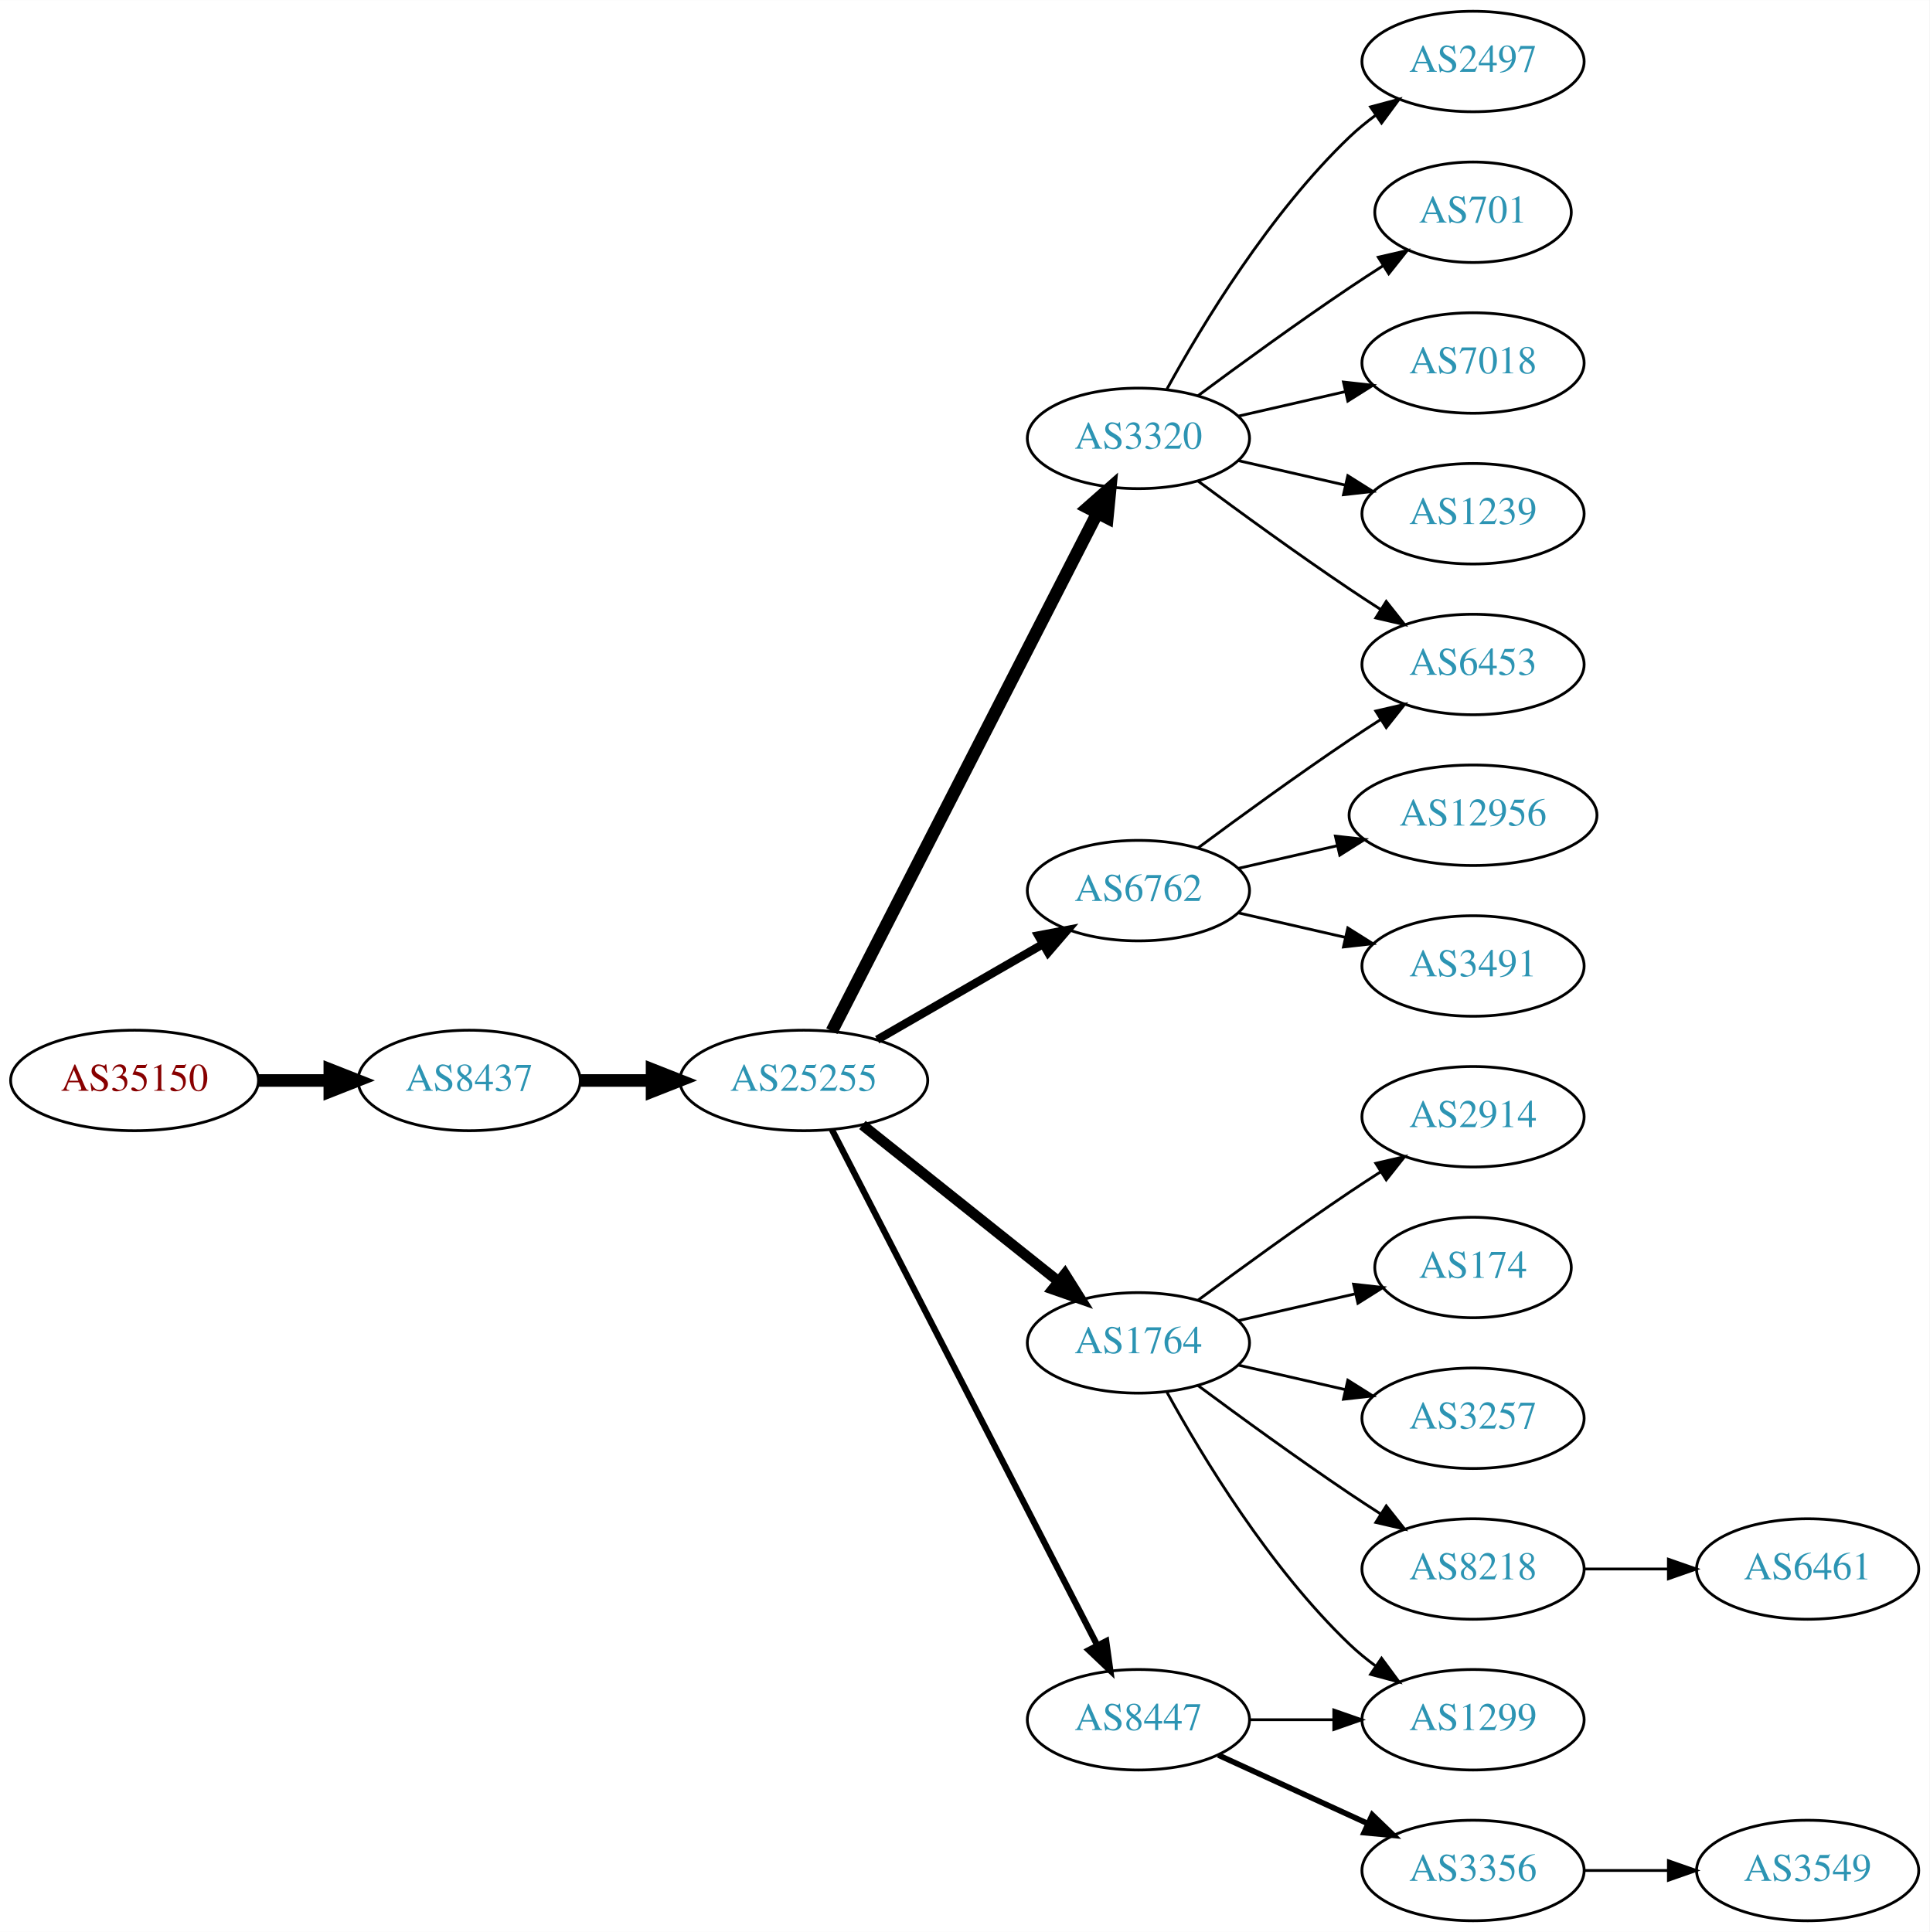
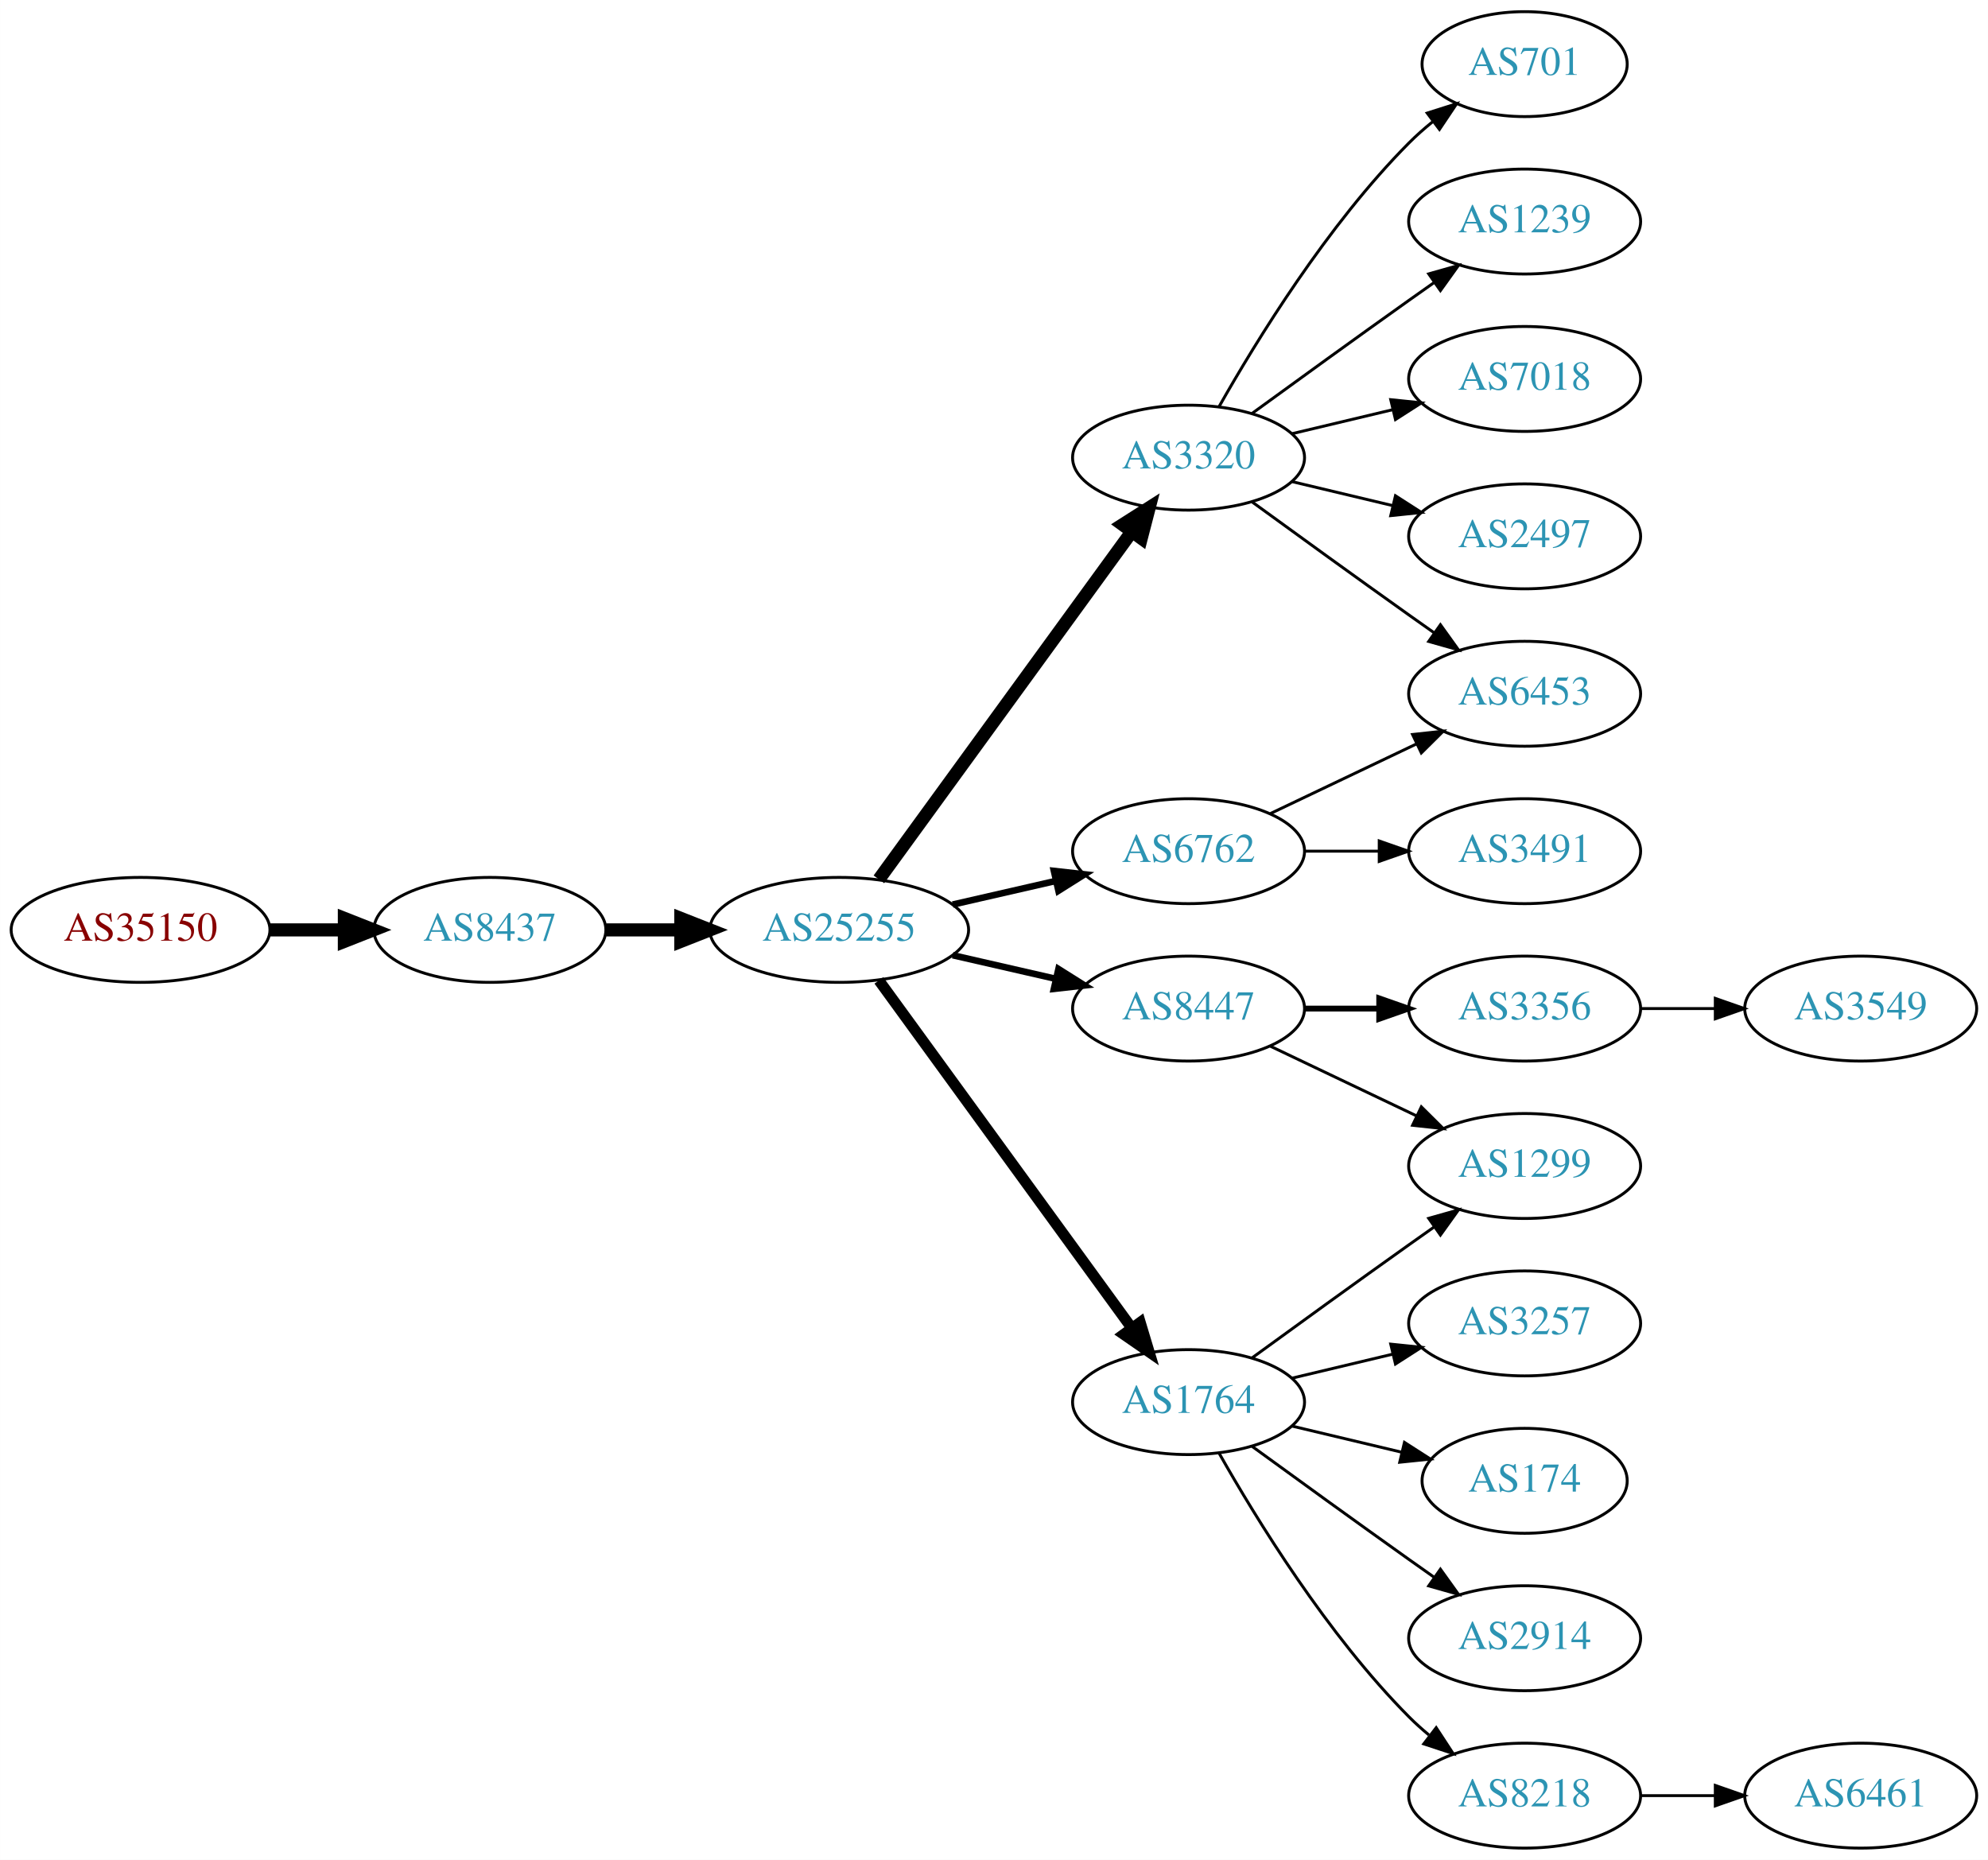
- <svg xmlns="http://www.w3.org/2000/svg" xmlns:xlink="http://www.w3.org/1999/xlink" width="691pt" height="692pt" viewBox="0.00 0.00 691.06 692.00">
-   <g id="graph0" class="graph" transform="scale(1 1) rotate(0) translate(4 688)">
-     <polygon fill="white" stroke="none" points="-4,4 -4,-688 687.055,-688 687.055,4 -4,4" />
+ <svg xmlns="http://www.w3.org/2000/svg" xmlns:xlink="http://www.w3.org/1999/xlink" width="682pt" height="638pt" viewBox="0.00 0.00 681.96 638.00">
+   <g id="graph0" class="graph" transform="scale(1 1) rotate(0) translate(4 634)">
+     <polygon fill="white" stroke="none" points="-4,4 -4,-634 677.956,-634 677.956,4 -4,4" />
    <g id="node1" class="node">
      <g id="a_node1">
        <a xlink:href="/asn/35150" xlink:title="AS35150 ~ voestalpine Tubulars GmbH &amp; Co KG [AT]">
-           <ellipse fill="#ffffff" stroke="black" cx="44.196" cy="-301" rx="44.393" ry="18" />
-           <text text-anchor="middle" x="44.196" y="-297.3" font-family="Times,serif" font-size="14.00" fill="#880000">AS35150</text>
+           <ellipse fill="#ffffff" stroke="black" cx="44.196" cy="-315" rx="44.393" ry="18" />
+           <text text-anchor="middle" x="44.196" y="-311.3" font-family="Times,serif" font-size="14.00" fill="#880000">AS35150</text>
        </a>
      </g>
    </g>
    <g id="node2" class="node">
      <g id="a_node2">
        <a xlink:href="/asn/8437" xlink:title="AS8437 ~ Hutchison Drei Austria GmbH [AT]">
-           <ellipse fill="#ffffff" stroke="black" cx="164.039" cy="-301" rx="39.794" ry="18" />
-           <text text-anchor="middle" x="164.039" y="-297.3" font-family="Times,serif" font-size="14.00" fill="#2c94b3">AS8437</text>
+           <ellipse fill="#ffffff" stroke="black" cx="164.039" cy="-315" rx="39.794" ry="18" />
+           <text text-anchor="middle" x="164.039" y="-311.3" font-family="Times,serif" font-size="14.00" fill="#2c94b3">AS8437</text>
        </a>
      </g>
    </g>
    <g id="edge1" class="edge">
-       <path fill="none" stroke="black" stroke-width="4.5" d="M88.407,-301C96.72,-301 105.482,-301 113.965,-301" />
-       <polygon fill="black" stroke="black" stroke-width="4.5" points="114.123,-304.938 124.123,-301 114.123,-297.063 114.123,-304.938" />
+       <path fill="none" stroke="black" stroke-width="4.5" d="M88.407,-315C96.72,-315 105.482,-315 113.965,-315" />
+       <polygon fill="black" stroke="black" stroke-width="4.5" points="114.123,-318.938 124.123,-315 114.123,-311.063 114.123,-318.938" />
    </g>
    <g id="node3" class="node">
      <g id="a_node3">
        <a xlink:href="/asn/25255" xlink:title="AS25255 ~ ==&gt; TELE2 AUSTRIA &lt;== [AT]">
-           <ellipse fill="#ffffff" stroke="black" cx="283.881" cy="-301" rx="44.393" ry="18" />
-           <text text-anchor="middle" x="283.881" y="-297.3" font-family="Times,serif" font-size="14.00" fill="#2c94b3">AS25255</text>
+           <ellipse fill="#ffffff" stroke="black" cx="283.881" cy="-315" rx="44.393" ry="18" />
+           <text text-anchor="middle" x="283.881" y="-311.3" font-family="Times,serif" font-size="14.00" fill="#2c94b3">AS25255</text>
        </a>
      </g>
    </g>
    <g id="edge2" class="edge">
-       <path fill="none" stroke="black" stroke-width="4.5" d="M203.951,-301C212.054,-301 220.729,-301 229.255,-301" />
-       <polygon fill="black" stroke="black" stroke-width="4.5" points="229.533,-304.938 239.533,-301 229.533,-297.063 229.533,-304.938" />
+       <path fill="none" stroke="black" stroke-width="4.5" d="M203.951,-315C212.054,-315 220.729,-315 229.255,-315" />
+       <polygon fill="black" stroke="black" stroke-width="4.5" points="229.533,-318.938 239.533,-315 229.533,-311.063 229.533,-318.938" />
    </g>
    <g id="node4" class="node">
      <g id="a_node4">
        <a xlink:href="/asn/3320" xlink:title="AS3320 ~ DTAG [DE]">
-           <ellipse fill="#ffffff" stroke="black" cx="403.724" cy="-531" rx="39.794" ry="18" />
-           <text text-anchor="middle" x="403.724" y="-527.3" font-family="Times,serif" font-size="14.00" fill="#2c94b3">AS3320</text>
+           <ellipse fill="#ffffff" stroke="black" cx="403.724" cy="-477" rx="39.794" ry="18" />
+           <text text-anchor="middle" x="403.724" y="-473.3" font-family="Times,serif" font-size="14.00" fill="#2c94b3">AS3320</text>
        </a>
      </g>
    </g>
    <g id="edge3" class="edge">
-       <path fill="none" stroke="black" stroke-width="4.5" d="M293.932,-318.666C314.454,-358.719 364.622,-456.634 388.991,-504.196" />
-       <polygon fill="black" stroke="black" stroke-width="4.5" points="385.577,-506.17 393.642,-513.274 392.586,-502.579 385.577,-506.17" />
+       <path fill="none" stroke="black" stroke-width="4.5" d="M297.492,-332.337C318.313,-360.96 359.975,-418.233 384.164,-451.486" />
+       <polygon fill="black" stroke="black" stroke-width="4.5" points="381.136,-454.017 390.203,-459.788 387.505,-449.385 381.136,-454.017" />
    </g>
    <g id="node5" class="node">
      <g id="a_node5">
-         <a xlink:href="/asn/6762" xlink:title="AS6762 ~ TELECOM ITALIA SPARKLE S.p.A. [IT]">
-           <ellipse fill="#ffffff" stroke="black" cx="403.724" cy="-369" rx="39.794" ry="18" />
-           <text text-anchor="middle" x="403.724" y="-365.3" font-family="Times,serif" font-size="14.00" fill="#2c94b3">AS6762</text>
+         <a xlink:href="/asn/8447" xlink:title="AS8447 ~ A1 Telekom Austria AG [AT]">
+           <ellipse fill="#ffffff" stroke="black" cx="403.724" cy="-288" rx="39.794" ry="18" />
+           <text text-anchor="middle" x="403.724" y="-284.3" font-family="Times,serif" font-size="14.00" fill="#2c94b3">AS8447</text>
        </a>
      </g>
    </g>
    <g id="edge4" class="edge">
-       <path fill="none" stroke="black" stroke-width="3" d="M310.161,-315.588C327.481,-325.582 350.632,-338.941 369.448,-349.799" />
-       <polygon fill="black" stroke="black" stroke-width="3" points="367.881,-352.935 378.292,-354.902 371.38,-346.872 367.881,-352.935" />
+       <path fill="none" stroke="black" stroke-width="2.25" d="M322.816,-306.308C334.057,-303.733 346.469,-300.889 358.092,-298.226" />
+       <polygon fill="black" stroke="black" stroke-width="2.25" points="359.088,-301.588 368.054,-295.943 357.525,-294.765 359.088,-301.588" />
    </g>
    <g id="node6" class="node">
      <g id="a_node6">
-         <a xlink:href="/asn/1764" xlink:title="AS1764 ~ NEXTLAYER-AS [AT]">
-           <ellipse fill="#ffffff" stroke="black" cx="403.724" cy="-207" rx="39.794" ry="18" />
-           <text text-anchor="middle" x="403.724" y="-203.3" font-family="Times,serif" font-size="14.00" fill="#2c94b3">AS1764</text>
+         <a xlink:href="/asn/6762" xlink:title="AS6762 ~ TELECOM ITALIA SPARKLE S.p.A. [IT]">
+           <ellipse fill="#ffffff" stroke="black" cx="403.724" cy="-342" rx="39.794" ry="18" />
+           <text text-anchor="middle" x="403.724" y="-338.3" font-family="Times,serif" font-size="14.00" fill="#2c94b3">AS6762</text>
        </a>
      </g>
    </g>
    <g id="edge5" class="edge">
-       <path fill="none" stroke="black" stroke-width="3.75" d="M304.872,-285.054C324.203,-269.634 353.654,-246.141 375.197,-228.957" />
-       <polygon fill="black" stroke="black" stroke-width="3.75" points="377.394,-231.682 383.029,-222.71 373.028,-226.21 377.394,-231.682" />
+       <path fill="none" stroke="black" stroke-width="2.25" d="M322.816,-323.692C334.057,-326.267 346.469,-329.111 358.092,-331.774" />
+       <polygon fill="black" stroke="black" stroke-width="2.25" points="357.525,-335.235 368.054,-334.057 359.088,-328.412 357.525,-335.235" />
    </g>
    <g id="node7" class="node">
      <g id="a_node7">
-         <a xlink:href="/asn/8447" xlink:title="AS8447 ~ A1 Telekom Austria AG [AT]">
-           <ellipse fill="#ffffff" stroke="black" cx="403.724" cy="-72" rx="39.794" ry="18" />
-           <text text-anchor="middle" x="403.724" y="-68.3" font-family="Times,serif" font-size="14.00" fill="#2c94b3">AS8447</text>
+         <a xlink:href="/asn/1764" xlink:title="AS1764 ~ NEXTLAYER-AS [AT]">
+           <ellipse fill="#ffffff" stroke="black" cx="403.724" cy="-153" rx="39.794" ry="18" />
+           <text text-anchor="middle" x="403.724" y="-149.3" font-family="Times,serif" font-size="14.00" fill="#2c94b3">AS1764</text>
        </a>
      </g>
    </g>
    <g id="edge6" class="edge">
-       <path fill="none" stroke="black" stroke-width="2.25" d="M293.932,-283.411C314.454,-243.532 364.622,-146.043 388.991,-98.687" />
-       <polygon fill="black" stroke="black" stroke-width="2.25" points="392.178,-100.142 393.642,-89.649 385.954,-96.939 392.178,-100.142" />
+       <path fill="none" stroke="black" stroke-width="3.75" d="M297.492,-297.663C318.313,-269.04 359.975,-211.767 384.164,-178.514" />
+       <polygon fill="black" stroke="black" stroke-width="3.75" points="387.151,-180.358 390.203,-170.212 381.49,-176.24 387.151,-180.358" />
+     </g>
+     <g id="node11" class="node">
+       <g id="a_node11">
+         <a xlink:href="/asn/6453" xlink:title="AS6453 ~ TATA COMMUNICATIONS (AMERICA) INC [US]">
+           <ellipse fill="#ffffff" stroke="black" cx="519.017" cy="-396" rx="39.794" ry="18" />
+           <text text-anchor="middle" x="519.017" y="-392.3" font-family="Times,serif" font-size="14.00" fill="#2c94b3">AS6453</text>
+         </a>
+       </g>
+     </g>
+     <g id="edge20" class="edge">
+       <path fill="none" stroke="black" d="M425.572,-461.778C440.506,-450.909 461.12,-435.975 479.37,-423 482.191,-420.995 485.134,-418.915 488.082,-416.841" />
+       <polygon fill="black" stroke="black" points="490.128,-419.681 496.306,-411.074 486.109,-413.95 490.128,-419.681" />
+     </g>
+     <g id="node17" class="node">
+       <g id="a_node17">
+         <a xlink:href="/asn/701" xlink:title="AS701 ~ UUNET [US]">
+           <ellipse fill="#ffffff" stroke="black" cx="519.017" cy="-612" rx="35.194" ry="18" />
+           <text text-anchor="middle" x="519.017" y="-608.3" font-family="Times,serif" font-size="14.00" fill="#2c94b3">AS701</text>
+         </a>
+       </g>
+     </g>
+     <g id="edge17" class="edge">
+       <path fill="none" stroke="black" d="M414.184,-494.49C426.965,-517.096 451.398,-556.886 479.37,-585 481.871,-587.513 484.631,-589.949 487.492,-592.261" />
+       <polygon fill="black" stroke="black" points="485.591,-595.21 495.689,-598.413 489.793,-589.611 485.591,-595.21" />
+     </g>
+     <g id="node18" class="node">
+       <g id="a_node18">
+         <a xlink:href="/asn/1239" xlink:title="AS1239 ~ Sprint [US]">
+           <ellipse fill="#ffffff" stroke="black" cx="519.017" cy="-558" rx="39.794" ry="18" />
+           <text text-anchor="middle" x="519.017" y="-554.3" font-family="Times,serif" font-size="14.00" fill="#2c94b3">AS1239</text>
+         </a>
+       </g>
+     </g>
+     <g id="edge18" class="edge">
+       <path fill="none" stroke="black" d="M425.572,-492.222C440.506,-503.091 461.12,-518.025 479.37,-531 482.191,-533.005 485.134,-535.085 488.082,-537.159" />
+       <polygon fill="black" stroke="black" points="486.109,-540.05 496.306,-542.926 490.128,-534.319 486.109,-540.05" />
+     </g>
+     <g id="node19" class="node">
+       <g id="a_node19">
+         <a xlink:href="/asn/7018" xlink:title="AS7018 ~ AT&amp;T Services, Inc. [US]">
+           <ellipse fill="#ffffff" stroke="black" cx="519.017" cy="-504" rx="39.794" ry="18" />
+           <text text-anchor="middle" x="519.017" y="-500.3" font-family="Times,serif" font-size="14.00" fill="#2c94b3">AS7018</text>
+         </a>
+       </g>
+     </g>
+     <g id="edge19" class="edge">
+       <path fill="none" stroke="black" d="M439.331,-485.248C450.202,-487.838 462.357,-490.735 473.799,-493.462" />
+       <polygon fill="black" stroke="black" points="473.082,-496.889 483.621,-495.803 474.705,-490.08 473.082,-496.889" />
+     </g>
+     <g id="node20" class="node">
+       <g id="a_node20">
+         <a xlink:href="/asn/2497" xlink:title="AS2497 ~ Internet Initiative Japan Inc. [JP]">
+           <ellipse fill="#ffffff" stroke="black" cx="519.017" cy="-450" rx="39.794" ry="18" />
+           <text text-anchor="middle" x="519.017" y="-446.3" font-family="Times,serif" font-size="14.00" fill="#2c94b3">AS2497</text>
+         </a>
+       </g>
+     </g>
+     <g id="edge21" class="edge">
+       <path fill="none" stroke="black" d="M439.331,-468.752C450.202,-466.162 462.357,-463.265 473.799,-460.538" />
+       <polygon fill="black" stroke="black" points="474.705,-463.92 483.621,-458.197 473.082,-457.111 474.705,-463.92" />
    </g>
    <g id="node8" class="node">
      <g id="a_node8">
-         <a xlink:href="/asn/6453" xlink:title="AS6453 ~ TATA COMMUNICATIONS (AMERICA) INC [US]">
-           <ellipse fill="#ffffff" stroke="black" cx="523.566" cy="-450" rx="39.794" ry="18" />
-           <text text-anchor="middle" x="523.566" y="-446.3" font-family="Times,serif" font-size="14.00" fill="#2c94b3">AS6453</text>
+         <a xlink:href="/asn/3356" xlink:title="AS3356 ~ Level 3 Parent, LLC [US]">
+           <ellipse fill="#ffffff" stroke="black" cx="519.017" cy="-288" rx="39.794" ry="18" />
+           <text text-anchor="middle" x="519.017" y="-284.3" font-family="Times,serif" font-size="14.00" fill="#2c94b3">AS3356</text>
        </a>
      </g>
    </g>
    <g id="edge7" class="edge">
-       <path fill="none" stroke="black" d="M425.054,-515.723C439.916,-504.696 460.661,-489.593 479.37,-477 482.919,-474.611 486.67,-472.161 490.418,-469.758" />
-       <polygon fill="black" stroke="black" points="492.486,-472.591 499.067,-464.288 488.744,-466.675 492.486,-472.591" />
+       <path fill="none" stroke="black" stroke-width="2" d="M443.396,-288C451.599,-288 460.363,-288 468.895,-288" />
+       <polygon fill="black" stroke="black" stroke-width="2" points="469.134,-291.5 479.134,-288 469.134,-284.5 469.134,-291.5" />
    </g>
    <g id="node9" class="node">
      <g id="a_node9">
-         <a xlink:href="/asn/2497" xlink:title="AS2497 ~ Internet Initiative Japan Inc. [JP]">
-           <ellipse fill="#ffffff" stroke="black" cx="523.566" cy="-666" rx="39.794" ry="18" />
-           <text text-anchor="middle" x="523.566" y="-662.3" font-family="Times,serif" font-size="14.00" fill="#2c94b3">AS2497</text>
+         <a xlink:href="/asn/1299" xlink:title="AS1299 ~ Telia Carrier [EU]">
+           <ellipse fill="#ffffff" stroke="black" cx="519.017" cy="-234" rx="39.794" ry="18" />
+           <text text-anchor="middle" x="519.017" y="-230.3" font-family="Times,serif" font-size="14.00" fill="#2c94b3">AS1299</text>
        </a>
      </g>
    </g>
    <g id="edge8" class="edge">
-       <path fill="none" stroke="black" d="M413.965,-548.713C426.51,-571.561 450.687,-611.611 479.37,-639 482.238,-641.739 485.427,-644.347 488.736,-646.785" />
-       <polygon fill="black" stroke="black" points="486.86,-649.742 497.096,-652.477 490.8,-643.956 486.86,-649.742" />
+       <path fill="none" stroke="black" d="M431.86,-275.066C446.854,-267.919 465.675,-258.948 481.898,-251.215" />
+       <polygon fill="black" stroke="black" points="483.581,-254.291 491.102,-246.829 480.569,-247.972 483.581,-254.291" />
+     </g>
+     <g id="edge10" class="edge">
+       <path fill="none" stroke="black" d="M431.86,-354.934C446.854,-362.081 465.675,-371.052 481.898,-378.785" />
+       <polygon fill="black" stroke="black" points="480.569,-382.028 491.102,-383.171 483.581,-375.709 480.569,-382.028" />
+     </g>
+     <g id="node12" class="node">
+       <g id="a_node12">
+         <a xlink:href="/asn/3491" xlink:title="AS3491 ~ PCCW Global, Inc. [US]">
+           <ellipse fill="#ffffff" stroke="black" cx="519.017" cy="-342" rx="39.794" ry="18" />
+           <text text-anchor="middle" x="519.017" y="-338.3" font-family="Times,serif" font-size="14.00" fill="#2c94b3">AS3491</text>
+         </a>
+       </g>
+     </g>
+     <g id="edge11" class="edge">
+       <path fill="none" stroke="black" d="M443.396,-342C451.599,-342 460.363,-342 468.895,-342" />
+       <polygon fill="black" stroke="black" points="469.134,-345.5 479.134,-342 469.134,-338.5 469.134,-345.5" />
+     </g>
+     <g id="edge12" class="edge">
+       <path fill="none" stroke="black" d="M425.572,-168.222C440.506,-179.091 461.12,-194.025 479.37,-207 482.191,-209.005 485.134,-211.085 488.082,-213.159" />
+       <polygon fill="black" stroke="black" points="486.109,-216.05 496.306,-218.926 490.128,-210.319 486.109,-216.05" />
+     </g>
+     <g id="node13" class="node">
+       <g id="a_node13">
+         <a xlink:href="/asn/3257" xlink:title="AS3257 ~ GTT [DE]">
+           <ellipse fill="#ffffff" stroke="black" cx="519.017" cy="-180" rx="39.794" ry="18" />
+           <text text-anchor="middle" x="519.017" y="-176.3" font-family="Times,serif" font-size="14.00" fill="#2c94b3">AS3257</text>
+         </a>
+       </g>
+     </g>
+     <g id="edge13" class="edge">
+       <path fill="none" stroke="black" d="M439.331,-161.248C450.202,-163.838 462.357,-166.735 473.799,-169.462" />
+       <polygon fill="black" stroke="black" points="473.082,-172.889 483.621,-171.803 474.705,-166.08 473.082,-172.889" />
+     </g>
+     <g id="node14" class="node">
+       <g id="a_node14">
+         <a xlink:href="/asn/174" xlink:title="AS174 ~ Cogent Communications [US]">
+           <ellipse fill="#ffffff" stroke="black" cx="519.017" cy="-126" rx="35.194" ry="18" />
+           <text text-anchor="middle" x="519.017" y="-122.3" font-family="Times,serif" font-size="14.00" fill="#2c94b3">AS174</text>
+         </a>
+       </g>
+     </g>
+     <g id="edge14" class="edge">
+       <path fill="none" stroke="black" d="M439.331,-144.752C451.125,-141.942 464.43,-138.771 476.698,-135.847" />
+       <polygon fill="black" stroke="black" points="477.787,-139.186 486.703,-133.463 476.164,-132.376 477.787,-139.186" />
+     </g>
+     <g id="node15" class="node">
+       <g id="a_node15">
+         <a xlink:href="/asn/2914" xlink:title="AS2914 ~ NTT America, Inc. [US]">
+           <ellipse fill="#ffffff" stroke="black" cx="519.017" cy="-72" rx="39.794" ry="18" />
+           <text text-anchor="middle" x="519.017" y="-68.3" font-family="Times,serif" font-size="14.00" fill="#2c94b3">AS2914</text>
+         </a>
+       </g>
+     </g>
+     <g id="edge15" class="edge">
+       <path fill="none" stroke="black" d="M425.572,-137.778C440.506,-126.909 461.12,-111.975 479.37,-99 482.191,-96.995 485.134,-94.915 488.082,-92.841" />
+       <polygon fill="black" stroke="black" points="490.128,-95.681 496.306,-87.074 486.109,-89.95 490.128,-95.681" />
+     </g>
+     <g id="node16" class="node">
+       <g id="a_node16">
+         <a xlink:href="/asn/8218" xlink:title="AS8218 ~ legacy Neotelecoms [FR]">
+           <ellipse fill="#ffffff" stroke="black" cx="519.017" cy="-18" rx="39.794" ry="18" />
+           <text text-anchor="middle" x="519.017" y="-14.3" font-family="Times,serif" font-size="14.00" fill="#2c94b3">AS8218</text>
+         </a>
+       </g>
+     </g>
+     <g id="edge16" class="edge">
+       <path fill="none" stroke="black" d="M414.184,-135.51C426.965,-112.904 451.398,-73.114 479.37,-45 481.481,-42.879 483.777,-40.812 486.163,-38.829" />
+       <polygon fill="black" stroke="black" points="488.678,-41.31 494.478,-32.444 484.415,-35.758 488.678,-41.31" />
    </g>
    <g id="node10" class="node">
      <g id="a_node10">
-         <a xlink:href="/asn/701" xlink:title="AS701 ~ UUNET [US]">
-           <ellipse fill="#ffffff" stroke="black" cx="523.566" cy="-612" rx="35.194" ry="18" />
-           <text text-anchor="middle" x="523.566" y="-608.3" font-family="Times,serif" font-size="14.00" fill="#2c94b3">AS701</text>
+         <a xlink:href="/asn/3549" xlink:title="AS3549 ~ Level 3 Parent, LLC [US]">
+           <ellipse fill="#ffffff" stroke="black" cx="634.31" cy="-288" rx="39.794" ry="18" />
+           <text text-anchor="middle" x="634.31" y="-284.3" font-family="Times,serif" font-size="14.00" fill="#2c94b3">AS3549</text>
        </a>
      </g>
    </g>
    <g id="edge9" class="edge">
-       <path fill="none" stroke="black" d="M425.054,-546.277C439.916,-557.304 460.661,-572.407 479.37,-585 483.188,-587.569 487.238,-590.21 491.268,-592.786" />
-       <polygon fill="black" stroke="black" points="489.637,-595.895 499.962,-598.271 493.372,-589.975 489.637,-595.895" />
-     </g>
-     <g id="node11" class="node">
-       <g id="a_node11">
-         <a xlink:href="/asn/7018" xlink:title="AS7018 ~ AT&amp;T Services, Inc. [US]">
-           <ellipse fill="#ffffff" stroke="black" cx="523.566" cy="-558" rx="39.794" ry="18" />
-           <text text-anchor="middle" x="523.566" y="-554.3" font-family="Times,serif" font-size="14.00" fill="#2c94b3">AS7018</text>
-         </a>
-       </g>
-     </g>
-     <g id="edge10" class="edge">
-       <path fill="none" stroke="black" d="M439.443,-538.955C451.443,-541.704 465.064,-544.825 477.756,-547.733" />
-       <polygon fill="black" stroke="black" points="477.159,-551.187 487.688,-550.009 478.722,-544.364 477.159,-551.187" />
-     </g>
-     <g id="node12" class="node">
-       <g id="a_node12">
-         <a xlink:href="/asn/1239" xlink:title="AS1239 ~ Sprint [US]">
-           <ellipse fill="#ffffff" stroke="black" cx="523.566" cy="-504" rx="39.794" ry="18" />
-           <text text-anchor="middle" x="523.566" y="-500.3" font-family="Times,serif" font-size="14.00" fill="#2c94b3">AS1239</text>
-         </a>
-       </g>
-     </g>
-     <g id="edge11" class="edge">
-       <path fill="none" stroke="black" d="M439.443,-523.045C451.443,-520.296 465.064,-517.175 477.756,-514.267" />
-       <polygon fill="black" stroke="black" points="478.722,-517.636 487.688,-511.991 477.159,-510.813 478.722,-517.636" />
-     </g>
-     <g id="edge14" class="edge">
-       <path fill="none" stroke="black" d="M425.054,-384.277C439.916,-395.304 460.661,-410.407 479.37,-423 482.919,-425.389 486.67,-427.839 490.418,-430.242" />
-       <polygon fill="black" stroke="black" points="488.744,-433.325 499.067,-435.712 492.486,-427.409 488.744,-433.325" />
-     </g>
-     <g id="node13" class="node">
-       <g id="a_node13">
-         <a xlink:href="/asn/12956" xlink:title="AS12956 ~ TELXIUS [ES]">
-           <ellipse fill="#ffffff" stroke="black" cx="523.566" cy="-396" rx="44.393" ry="18" />
-           <text text-anchor="middle" x="523.566" y="-392.3" font-family="Times,serif" font-size="14.00" fill="#2c94b3">AS12956</text>
-         </a>
-       </g>
-     </g>
-     <g id="edge12" class="edge">
-       <path fill="none" stroke="black" d="M439.443,-376.955C450.582,-379.507 463.117,-382.379 475.01,-385.104" />
-       <polygon fill="black" stroke="black" points="474.275,-388.526 484.804,-387.348 475.838,-381.703 474.275,-388.526" />
-     </g>
-     <g id="node14" class="node">
-       <g id="a_node14">
-         <a xlink:href="/asn/3491" xlink:title="AS3491 ~ PCCW Global, Inc. [US]">
-           <ellipse fill="#ffffff" stroke="black" cx="523.566" cy="-342" rx="39.794" ry="18" />
-           <text text-anchor="middle" x="523.566" y="-338.3" font-family="Times,serif" font-size="14.00" fill="#2c94b3">AS3491</text>
-         </a>
-       </g>
-     </g>
-     <g id="edge13" class="edge">
-       <path fill="none" stroke="black" d="M439.443,-361.045C451.443,-358.296 465.064,-355.175 477.756,-352.267" />
-       <polygon fill="black" stroke="black" points="478.722,-355.636 487.688,-349.991 477.159,-348.813 478.722,-355.636" />
-     </g>
-     <g id="node15" class="node">
-       <g id="a_node15">
-         <a xlink:href="/asn/1299" xlink:title="AS1299 ~ Telia Carrier [EU]">
-           <ellipse fill="#ffffff" stroke="black" cx="523.566" cy="-72" rx="39.794" ry="18" />
-           <text text-anchor="middle" x="523.566" y="-68.3" font-family="Times,serif" font-size="14.00" fill="#2c94b3">AS1299</text>
-         </a>
-       </g>
-     </g>
-     <g id="edge15" class="edge">
-       <path fill="none" stroke="black" d="M413.965,-189.287C426.51,-166.439 450.687,-126.389 479.37,-99 482.238,-96.261 485.427,-93.653 488.736,-91.215" />
-       <polygon fill="black" stroke="black" points="490.8,-94.044 497.096,-85.523 486.86,-88.258 490.8,-94.044" />
-     </g>
-     <g id="node16" class="node">
-       <g id="a_node16">
-         <a xlink:href="/asn/2914" xlink:title="AS2914 ~ NTT America, Inc. [US]">
-           <ellipse fill="#ffffff" stroke="black" cx="523.566" cy="-288" rx="39.794" ry="18" />
-           <text text-anchor="middle" x="523.566" y="-284.3" font-family="Times,serif" font-size="14.00" fill="#2c94b3">AS2914</text>
-         </a>
-       </g>
-     </g>
-     <g id="edge16" class="edge">
-       <path fill="none" stroke="black" d="M425.054,-222.277C439.916,-233.304 460.661,-248.407 479.37,-261 482.919,-263.389 486.67,-265.839 490.418,-268.242" />
-       <polygon fill="black" stroke="black" points="488.744,-271.325 499.067,-273.712 492.486,-265.409 488.744,-271.325" />
-     </g>
-     <g id="node17" class="node">
-       <g id="a_node17">
-         <a xlink:href="/asn/174" xlink:title="AS174 ~ Cogent Communications [US]">
-           <ellipse fill="#ffffff" stroke="black" cx="523.566" cy="-234" rx="35.194" ry="18" />
-           <text text-anchor="middle" x="523.566" y="-230.3" font-family="Times,serif" font-size="14.00" fill="#2c94b3">AS174</text>
-         </a>
-       </g>
-     </g>
-     <g id="edge17" class="edge">
-       <path fill="none" stroke="black" d="M439.443,-214.955C452.536,-217.955 467.558,-221.396 481.199,-224.522" />
-       <polygon fill="black" stroke="black" points="480.777,-228.016 491.306,-226.838 482.34,-221.193 480.777,-228.016" />
-     </g>
-     <g id="node18" class="node">
-       <g id="a_node18">
-         <a xlink:href="/asn/3257" xlink:title="AS3257 ~ GTT [DE]">
-           <ellipse fill="#ffffff" stroke="black" cx="523.566" cy="-180" rx="39.794" ry="18" />
-           <text text-anchor="middle" x="523.566" y="-176.3" font-family="Times,serif" font-size="14.00" fill="#2c94b3">AS3257</text>
-         </a>
-       </g>
-     </g>
-     <g id="edge18" class="edge">
-       <path fill="none" stroke="black" d="M439.443,-199.045C451.443,-196.296 465.064,-193.175 477.756,-190.267" />
-       <polygon fill="black" stroke="black" points="478.722,-193.636 487.688,-187.991 477.159,-186.813 478.722,-193.636" />
-     </g>
-     <g id="node19" class="node">
-       <g id="a_node19">
-         <a xlink:href="/asn/8218" xlink:title="AS8218 ~ legacy Neotelecoms [FR]">
-           <ellipse fill="#ffffff" stroke="black" cx="523.566" cy="-126" rx="39.794" ry="18" />
-           <text text-anchor="middle" x="523.566" y="-122.3" font-family="Times,serif" font-size="14.00" fill="#2c94b3">AS8218</text>
-         </a>
-       </g>
-     </g>
-     <g id="edge19" class="edge">
-       <path fill="none" stroke="black" d="M425.054,-191.723C439.916,-180.696 460.661,-165.593 479.37,-153 482.919,-150.611 486.67,-148.161 490.418,-145.758" />
-       <polygon fill="black" stroke="black" points="492.486,-148.591 499.067,-140.288 488.744,-142.675 492.486,-148.591" />
-     </g>
-     <g id="edge21" class="edge">
-       <path fill="none" stroke="black" d="M443.636,-72C453.19,-72 463.539,-72 473.502,-72" />
-       <polygon fill="black" stroke="black" points="473.695,-75.5 483.695,-72 473.694,-68.5 473.695,-75.5" />
-     </g>
-     <g id="node20" class="node">
-       <g id="a_node20">
-         <a xlink:href="/asn/3356" xlink:title="AS3356 ~ Level 3 Parent, LLC [US]">
-           <ellipse fill="#ffffff" stroke="black" cx="523.566" cy="-18" rx="39.794" ry="18" />
-           <text text-anchor="middle" x="523.566" y="-14.3" font-family="Times,serif" font-size="14.00" fill="#2c94b3">AS3356</text>
-         </a>
-       </g>
-     </g>
-     <g id="edge20" class="edge">
-       <path fill="none" stroke="black" stroke-width="2" d="M432.353,-59.339C448.31,-52.027 468.58,-42.739 485.863,-34.819" />
-       <polygon fill="black" stroke="black" stroke-width="2" points="487.478,-37.929 495.111,-30.581 484.562,-31.565 487.478,-37.929" />
-     </g>
-     <g id="node22" class="node">
-       <g id="a_node22">
-         <a xlink:href="/asn/6461" xlink:title="AS6461 ~ Zayo Bandwidth [US]">
-           <ellipse fill="#ffffff" stroke="black" cx="643.409" cy="-126" rx="39.794" ry="18" />
-           <text text-anchor="middle" x="643.409" y="-122.3" font-family="Times,serif" font-size="14.00" fill="#2c94b3">AS6461</text>
-         </a>
-       </g>
-     </g>
-     <g id="edge23" class="edge">
-       <path fill="none" stroke="black" d="M563.479,-126C573.032,-126 583.382,-126 593.345,-126" />
-       <polygon fill="black" stroke="black" points="593.537,-129.5 603.537,-126 593.537,-122.5 593.537,-129.5" />
+       <path fill="none" stroke="black" d="M558.689,-288C566.892,-288 575.656,-288 584.188,-288" />
+       <polygon fill="black" stroke="black" points="584.427,-291.5 594.427,-288 584.427,-284.5 584.427,-291.5" />
    </g>
    <g id="node21" class="node">
      <g id="a_node21">
-         <a xlink:href="/asn/3549" xlink:title="AS3549 ~ Level 3 Parent, LLC [US]">
-           <ellipse fill="#ffffff" stroke="black" cx="643.409" cy="-18" rx="39.794" ry="18" />
-           <text text-anchor="middle" x="643.409" y="-14.3" font-family="Times,serif" font-size="14.00" fill="#2c94b3">AS3549</text>
+         <a xlink:href="/asn/6461" xlink:title="AS6461 ~ Zayo Bandwidth [US]">
+           <ellipse fill="#ffffff" stroke="black" cx="634.31" cy="-18" rx="39.794" ry="18" />
+           <text text-anchor="middle" x="634.31" y="-14.3" font-family="Times,serif" font-size="14.00" fill="#2c94b3">AS6461</text>
        </a>
      </g>
    </g>
    <g id="edge22" class="edge">
-       <path fill="none" stroke="black" d="M563.479,-18C573.032,-18 583.382,-18 593.345,-18" />
-       <polygon fill="black" stroke="black" points="593.537,-21.5 603.537,-18 593.537,-14.5 593.537,-21.5" />
+       <path fill="none" stroke="black" d="M558.689,-18C566.892,-18 575.656,-18 584.188,-18" />
+       <polygon fill="black" stroke="black" points="584.427,-21.5 594.427,-18 584.427,-14.5 584.427,-21.5" />
    </g>
  </g>
</svg>
